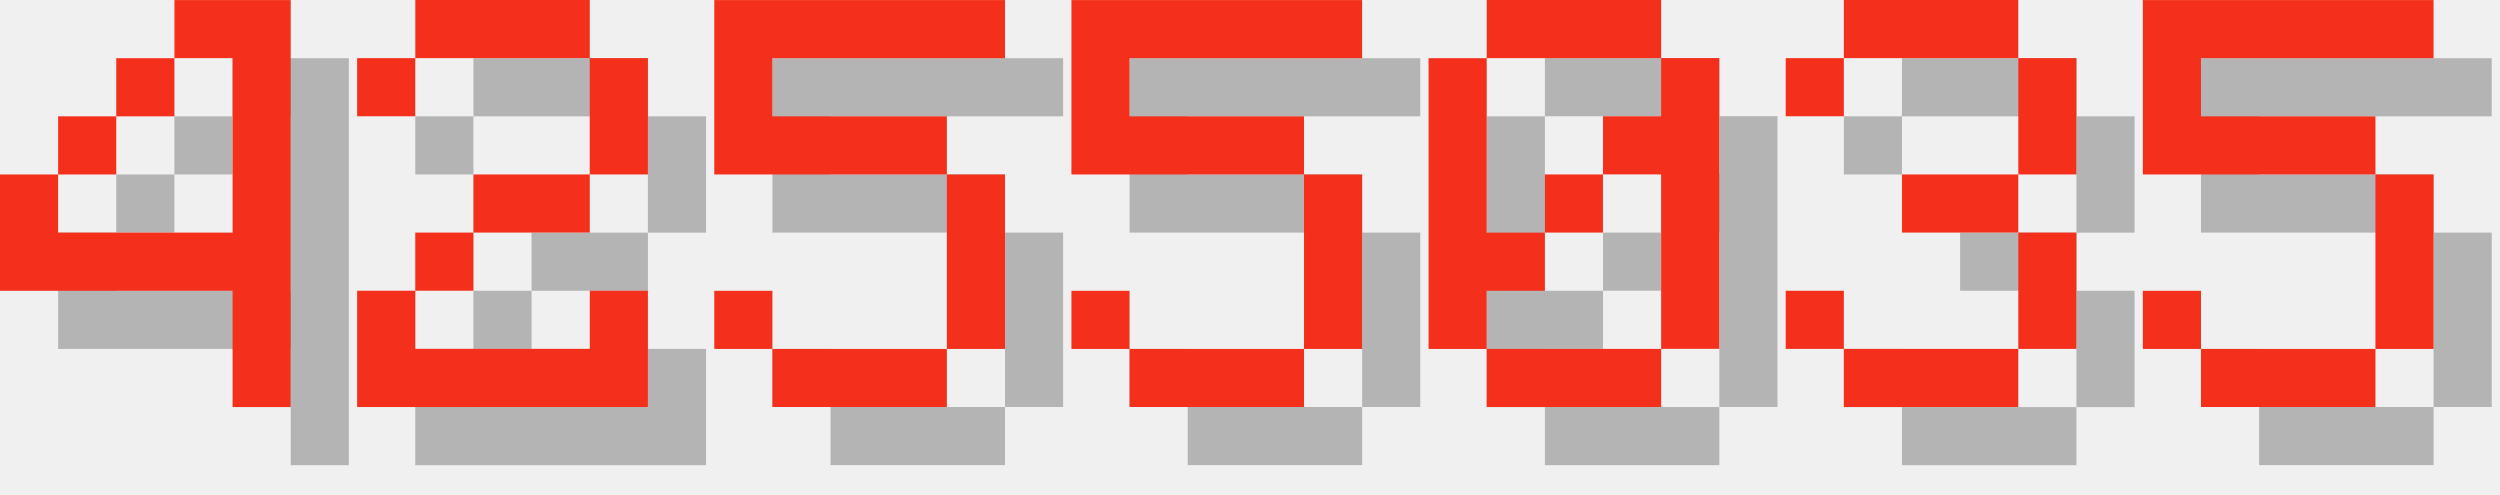
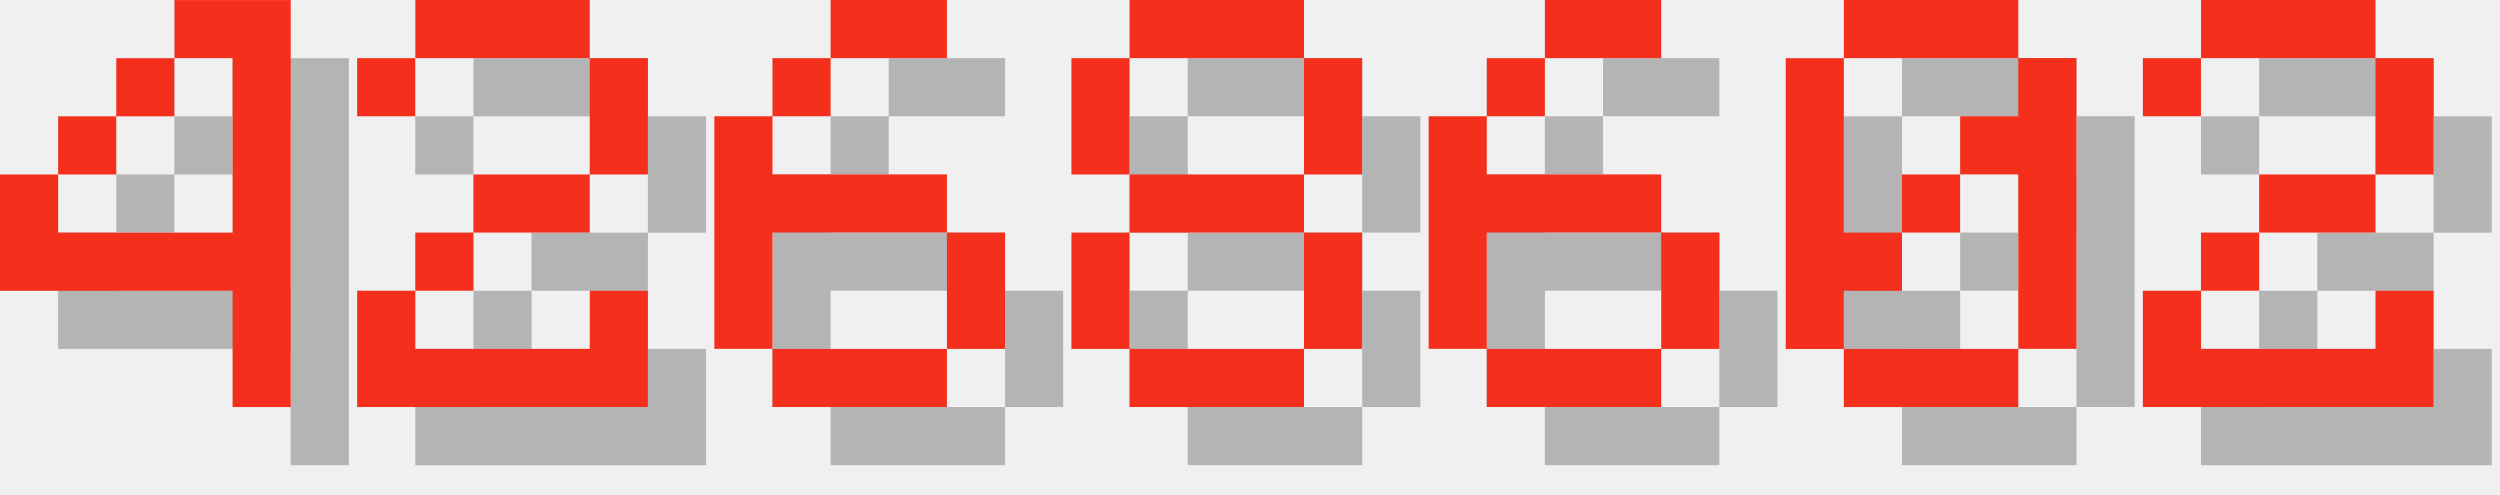
<svg xmlns="http://www.w3.org/2000/svg" version="1.1" width="182.0" height="36">
  <style>
        .text-foreground {
            fill: #F4301C;
        }
        .text-shadow {
            fill: #000000;
            fill-opacity: 0.25;
        }
    </style>
  <g class="digit" id="digit_4" transform="translate(0.0, 0), scale(4)">
    <path id="digit_4_shadow" class="text-shadow" d="m4.233 1.058v1.058h1.058v3.175h-3.175v-1.058h-1.058v2.117h4.233v2.117h1.058v-7.408h-2.117zm-2.117 3.175h1.058v-1.058h-1.058v1.058zm1.058-1.058h1.058v-1.058h-1.058v1.058z" fill-opacity=".5" style="paint-order:stroke fill markers" />
    <path id="digit_4_fg" class="text-foreground" d="m3.175 0v1.058h1.058v3.175h-3.175v-1.058h-1.058v2.117h4.233v2.117h1.058v-7.408h-2.117zm-2.117 3.175h1.058v-1.058h-1.058v1.058zm1.058-1.058h1.058v-1.058h-1.058v1.058z" fill="#fff" style="paint-order:stroke fill markers" />
  </g>
  <g class="digit" id="digit_2" transform="translate(26.0, 0), scale(4)">
    <path id="digit_2_shadow" class="text-shadow" d="m1.058 2.117v1.058h1.058v-1.058h3.175v2.117h-2.117v1.058h-1.058v1.058h-1.058v2.117h5.292v-2.117h-1.058v1.058h-3.175v-1.058h1.058v-1.058h2.117v-1.058h1.058v-2.117h-1.058v-1.058h-3.175v1.058h-1.058z" fill-opacity=".5" style="paint-order:stroke fill markers" />
    <path id="digit_2_fg" class="text-foreground" d="m0 1.058v1.058h1.058v-1.058h3.175v2.117h-2.117v1.058h-1.058v1.058h-1.058v2.117h5.292v-2.117h-1.058v1.058h-3.175v-1.058h1.058v-1.058h2.117v-1.058h1.058v-2.117h-1.058v-1.058h-3.175v1.058h-1.058z" fill="#fff" style="paint-order:stroke fill markers" />
  </g>
-   <g class="digit" id="digit_5" transform="translate(52.0, 0), scale(4)">
-     <path id="digit_5_shadow" class="text-shadow" d="m1.058 1.058v3.175h4.233v3.175h-3.175v-1.058h-1.058v1.058h1.058v1.058h3.175v-1.058h1.058v-3.175h-1.058v-1.058h-3.175v-1.058h4.233v-1.058h-5.292z" fill-opacity=".5" style="paint-order:stroke fill markers" />
-     <path id="digit_5_fg" class="text-foreground" d="m0 0v3.175h4.233v3.175h-3.175v-1.058h-1.058v1.058h1.058v1.058h3.175v-1.058h1.058v-3.175h-1.058v-1.058h-3.175v-1.058h4.233v-1.058h-5.292z" fill="#fff" style="paint-order:stroke fill markers" />
+   <g class="digit" id="digit_6" transform="translate(52.0, 0), scale(4)">
+     <path id="digit_6_shadow" class="text-shadow" d="m3.175 1.058v1.058h2.117v-1.058h-2.117zm0 1.058h-1.058v1.058h1.058v-1.058zm-1.058 1.058h-1.058v4.233h1.058v-2.117h3.175v-1.058h-3.175v-1.058zm3.175 2.117v2.117h1.058v-2.117h-1.058zm0 2.117h-3.175v1.058h3.175v-1.058z" fill-opacity=".5" style="paint-order:stroke fill markers" />
+     <path id="digit_6_fg" class="text-foreground" d="m2.117 0v1.058h2.117v-1.058h-2.117zm0 1.058h-1.058v1.058h1.058v-1.058zm-1.058 1.058h-1.058v4.233h1.058v-2.117h3.175v-1.058h-3.175v-1.058zm3.175 2.117v2.117h1.058v-2.117h-1.058zm0 2.117h-3.175v1.058h3.175v-1.058z" fill="#fff" style="paint-order:stroke fill markers" />
  </g>
-   <g class="digit" id="digit_5" transform="translate(78.0, 0), scale(4)">
-     <path id="digit_5_shadow" class="text-shadow" d="m1.058 1.058v3.175h4.233v3.175h-3.175v-1.058h-1.058v1.058h1.058v1.058h3.175v-1.058h1.058v-3.175h-1.058v-1.058h-3.175v-1.058h4.233v-1.058h-5.292z" fill-opacity=".5" style="paint-order:stroke fill markers" />
-     <path id="digit_5_fg" class="text-foreground" d="m0 0v3.175h4.233v3.175h-3.175v-1.058h-1.058v1.058h1.058v1.058h3.175v-1.058h1.058v-3.175h-1.058v-1.058h-3.175v-1.058h4.233v-1.058h-5.292z" fill="#fff" style="paint-order:stroke fill markers" />
+   <g class="digit" id="digit_8" transform="translate(78.0, 0), scale(4)">
+     <path id="digit_8_shadow" class="text-shadow" d="m2.117 1.058v1.058h3.175v-1.058h-3.175zm3.175 1.058v2.117h1.058v-2.117h-1.058zm0 2.117h-3.175v1.058h3.175v-1.058zm0 1.058v2.117h1.058v-2.117h-1.058zm0 2.117h-3.175v1.058h3.175v-1.058zm-3.175 0v-2.117h-1.058v2.117h1.058zm0-3.175v-2.117h-1.058v2.117h1.058z" fill-opacity=".5" style="paint-order:stroke fill markers" />
+     <path id="digit_8_fg" class="text-foreground" d="m1.058 0v1.058h3.175v-1.058h-3.175zm3.175 1.058v2.117h1.058v-2.117h-1.058zm0 2.117h-3.175v1.058h3.175v-1.058zm0 1.058v2.117h1.058v-2.117h-1.058zm0 2.117h-3.175v1.058h3.175v-1.058zm-3.175 0v-2.117h-1.058v2.117h1.058zm0-3.175v-2.117h-1.058v2.117h1.058z" fill="#fff" style="paint-order:stroke fill markers" />
  </g>
-   <g class="digit" id="digit_0" transform="translate(104.0, 0), scale(4)">
+   <g class="digit" id="digit_6" transform="translate(104.0, 0), scale(4)">
+     <path id="digit_6_shadow" class="text-shadow" d="m3.175 1.058v1.058h2.117v-1.058h-2.117zm0 1.058h-1.058v1.058h1.058v-1.058zm-1.058 1.058h-1.058v4.233h1.058v-2.117h3.175v-1.058h-3.175v-1.058zm3.175 2.117v2.117h1.058v-2.117h-1.058zm0 2.117h-3.175v1.058h3.175v-1.058z" fill-opacity=".5" style="paint-order:stroke fill markers" />
+     <path id="digit_6_fg" class="text-foreground" d="m2.117 0v1.058h2.117v-1.058h-2.117zm0 1.058h-1.058v1.058h1.058v-1.058zm-1.058 1.058h-1.058v4.233h1.058v-2.117h3.175v-1.058h-3.175v-1.058zm3.175 2.117v2.117h1.058v-2.117h-1.058zm0 2.117h-3.175v1.058h3.175v-1.058z" fill="#fff" style="paint-order:stroke fill markers" />
+   </g>
+   <g class="digit" id="digit_0" transform="translate(130.0, 0), scale(4)">
    <path id="digit_0_shadow" class="text-shadow" d="m2.117 1.058v1.058h3.175v-1.058h-3.175zm3.175 1.058v1.058h-1.058v1.058h1.058v3.175h1.058v-5.292h-1.058zm0 5.292h-3.175v1.058h3.175v-1.058zm-3.175 0v-1.058h1.058v-1.058h-1.058v-3.175h-1.058v5.292h1.058zm1.058-2.117h1.058v-1.058h-1.058v1.058z" fill-opacity=".5" style="paint-order:stroke fill markers" />
    <path id="digit_0_fg" class="text-foreground" d="m1.058 0v1.058h3.175v-1.058h-3.175zm3.175 1.058v1.058h-1.058v1.058h1.058v3.175h1.058v-5.292h-1.058zm0 5.292h-3.175v1.058h3.175v-1.058zm-3.175 0v-1.058h1.058v-1.058h-1.058v-3.175h-1.058v5.292h1.058zm1.058-2.117h1.058v-1.058h-1.058v1.058z" fill="#fff" style="paint-order:stroke fill markers" />
  </g>
-   <g class="digit" id="digit_3" transform="translate(130.0, 0), scale(4)">
-     <path id="digit_3_shadow" class="text-shadow" d="m1.058 2.117v1.058h1.058v-1.058h3.175v2.117h-2.117v1.058h2.117v2.117h-3.175v-1.058h-1.058v1.058h1.058v1.058h3.175v-1.058h1.058v-2.117h-1.058v-1.058h1.058v-2.117h-1.058v-1.058h-3.175v1.058h-1.058z" fill-opacity=".5" style="paint-order:stroke fill markers" />
-     <path id="digit_3_fg" class="text-foreground" d="m0 1.058v1.058h1.058v-1.058h3.175v2.117h-2.117v1.058h2.117v2.117h-3.175v-1.058h-1.058v1.058h1.058v1.058h3.175v-1.058h1.058v-2.117h-1.058v-1.058h1.058v-2.117h-1.058v-1.058h-3.175v1.058h-1.058z" fill="#fff" style="paint-order:stroke fill markers" />
-   </g>
-   <g class="digit" id="digit_5" transform="translate(156.0, 0), scale(4)">
-     <path id="digit_5_shadow" class="text-shadow" d="m1.058 1.058v3.175h4.233v3.175h-3.175v-1.058h-1.058v1.058h1.058v1.058h3.175v-1.058h1.058v-3.175h-1.058v-1.058h-3.175v-1.058h4.233v-1.058h-5.292z" fill-opacity=".5" style="paint-order:stroke fill markers" />
-     <path id="digit_5_fg" class="text-foreground" d="m0 0v3.175h4.233v3.175h-3.175v-1.058h-1.058v1.058h1.058v1.058h3.175v-1.058h1.058v-3.175h-1.058v-1.058h-3.175v-1.058h4.233v-1.058h-5.292z" fill="#fff" style="paint-order:stroke fill markers" />
+   <g class="digit" id="digit_2" transform="translate(156.0, 0), scale(4)">
+     <path id="digit_2_shadow" class="text-shadow" d="m1.058 2.117v1.058h1.058v-1.058h3.175v2.117h-2.117v1.058h-1.058v1.058h-1.058v2.117h5.292v-2.117h-1.058v1.058h-3.175v-1.058h1.058v-1.058h2.117v-1.058h1.058v-2.117h-1.058v-1.058h-3.175v1.058h-1.058z" fill-opacity=".5" style="paint-order:stroke fill markers" />
+     <path id="digit_2_fg" class="text-foreground" d="m0 1.058v1.058h1.058v-1.058h3.175v2.117h-2.117v1.058h-1.058v1.058h-1.058v2.117h5.292v-2.117h-1.058v1.058h-3.175v-1.058h1.058v-1.058h2.117v-1.058h1.058v-2.117h-1.058v-1.058h-3.175v1.058h-1.058z" fill="#fff" style="paint-order:stroke fill markers" />
  </g>
</svg>
